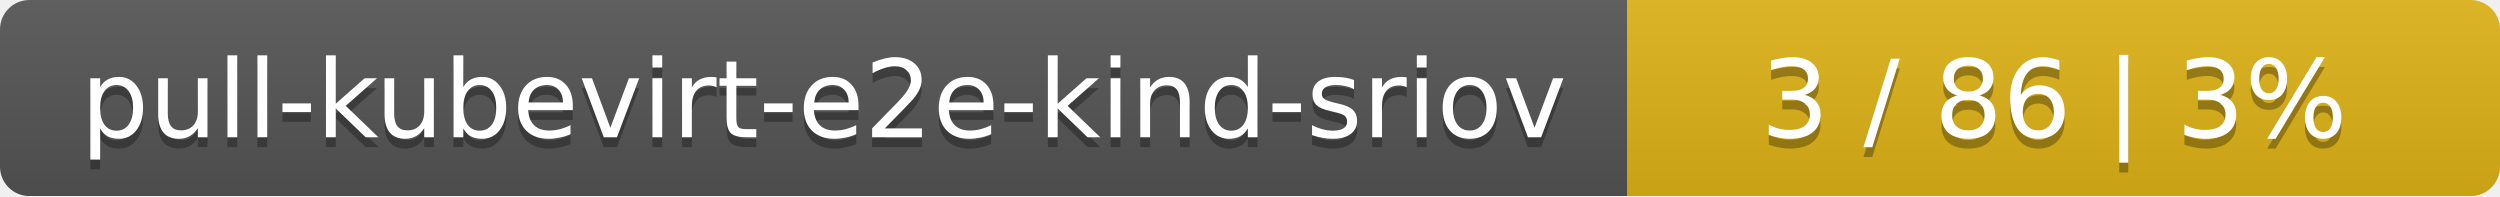
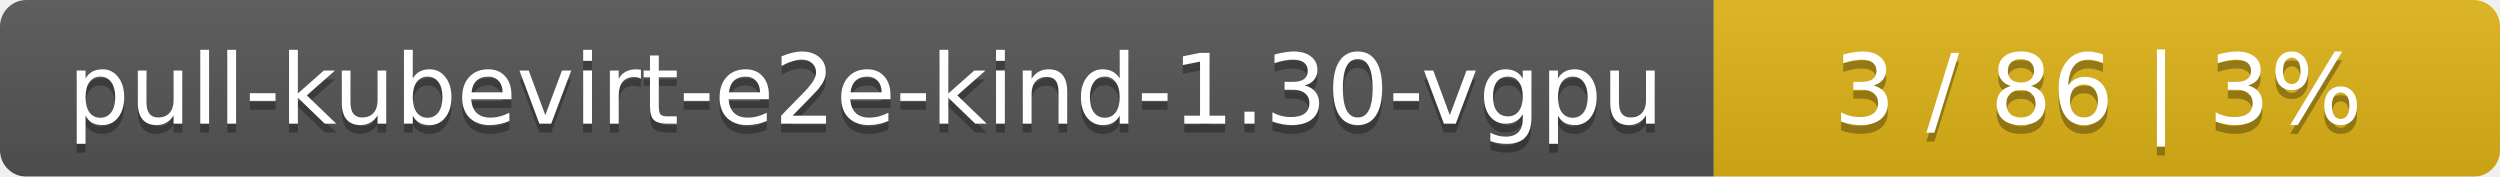
- <svg xmlns="http://www.w3.org/2000/svg" width="255" height="20">
+ <svg xmlns="http://www.w3.org/2000/svg" width="283" height="20">
  <linearGradient id="smooth" x2="0" y2="100%">
    <stop offset="0" stop-color="#bbb" stop-opacity=".1" />
    <stop offset="1" stop-opacity=".1" />
  </linearGradient>
  <mask id="round">
-     <rect width="255" height="20" rx="3" fill="#fff" />
+     <rect width="283" height="20" rx="3" fill="#fff" />
  </mask>
  <g mask="url(#round)">
-     <rect width="166" height="20" fill="#555" />
-     <rect x="166" width="89" height="20" fill="#dfb317" />
-     <rect width="255" height="20" fill="url(#smooth)" />
+     <rect width="194" height="20" fill="#555" />
+     <rect x="194" width="89" height="20" fill="#dfb317" />
+     <rect width="283" height="20" fill="url(#smooth)" />
  </g>
  <g fill="#fff" text-anchor="middle" font-family="DejaVu Sans,Verdana,Geneva,sans-serif" font-size="11">
-     <text x="84" y="15" fill="#010101" fill-opacity=".3">pull-kubevirt-e2e-kind-sriov</text>
-     <text x="84" y="14">pull-kubevirt-e2e-kind-sriov</text>
-     <text x="209.5" y="15" fill="#010101" fill-opacity=".3">3 / 86    |    3%</text>
-     <text x="209.5" y="14">3 / 86    |    3%</text>
+     <text x="98" y="15" fill="#010101" fill-opacity=".3">pull-kubevirt-e2e-kind-1.30-vgpu</text>
+     <text x="98" y="14">pull-kubevirt-e2e-kind-1.30-vgpu</text>
+     <text x="237.5" y="15" fill="#010101" fill-opacity=".3">3 / 86    |    3%</text>
+     <text x="237.5" y="14">3 / 86    |    3%</text>
  </g>
</svg>
